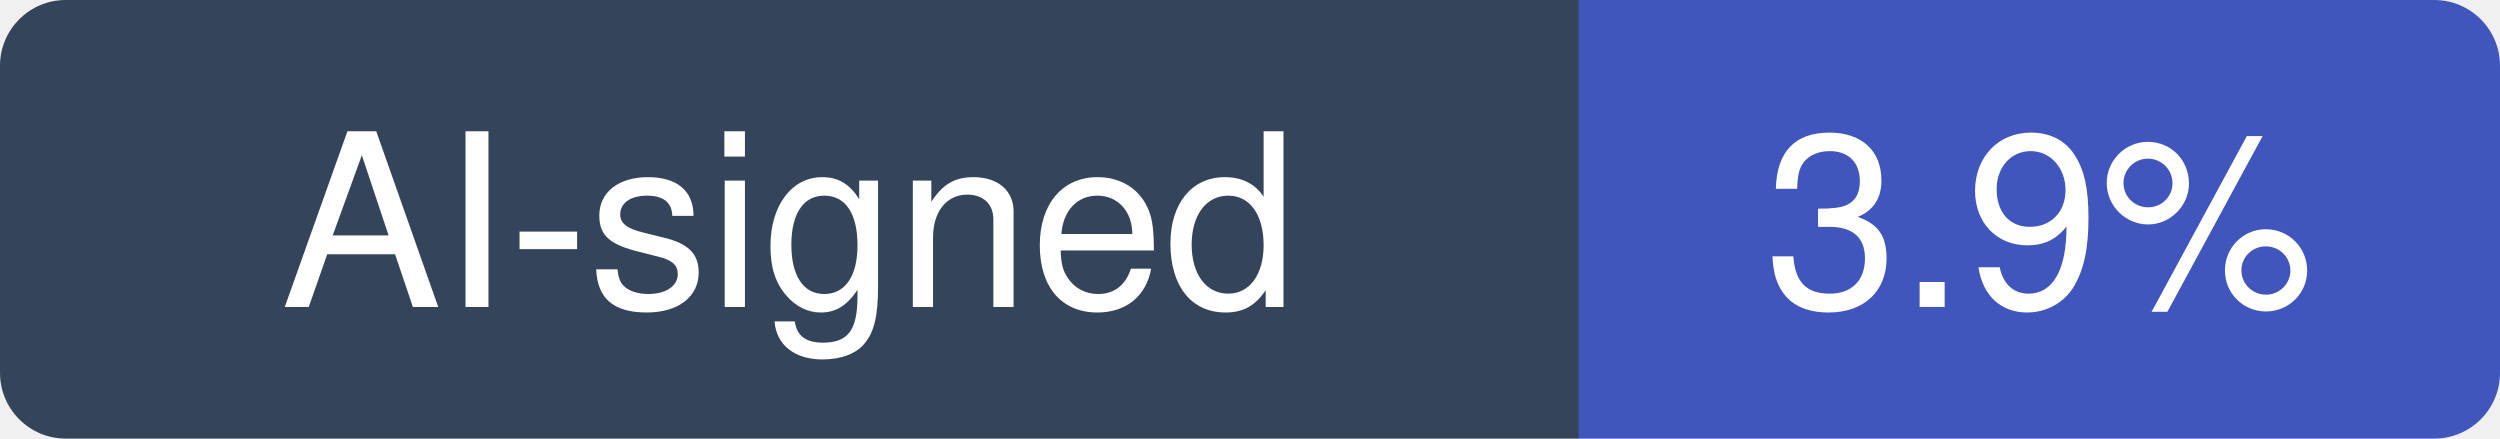
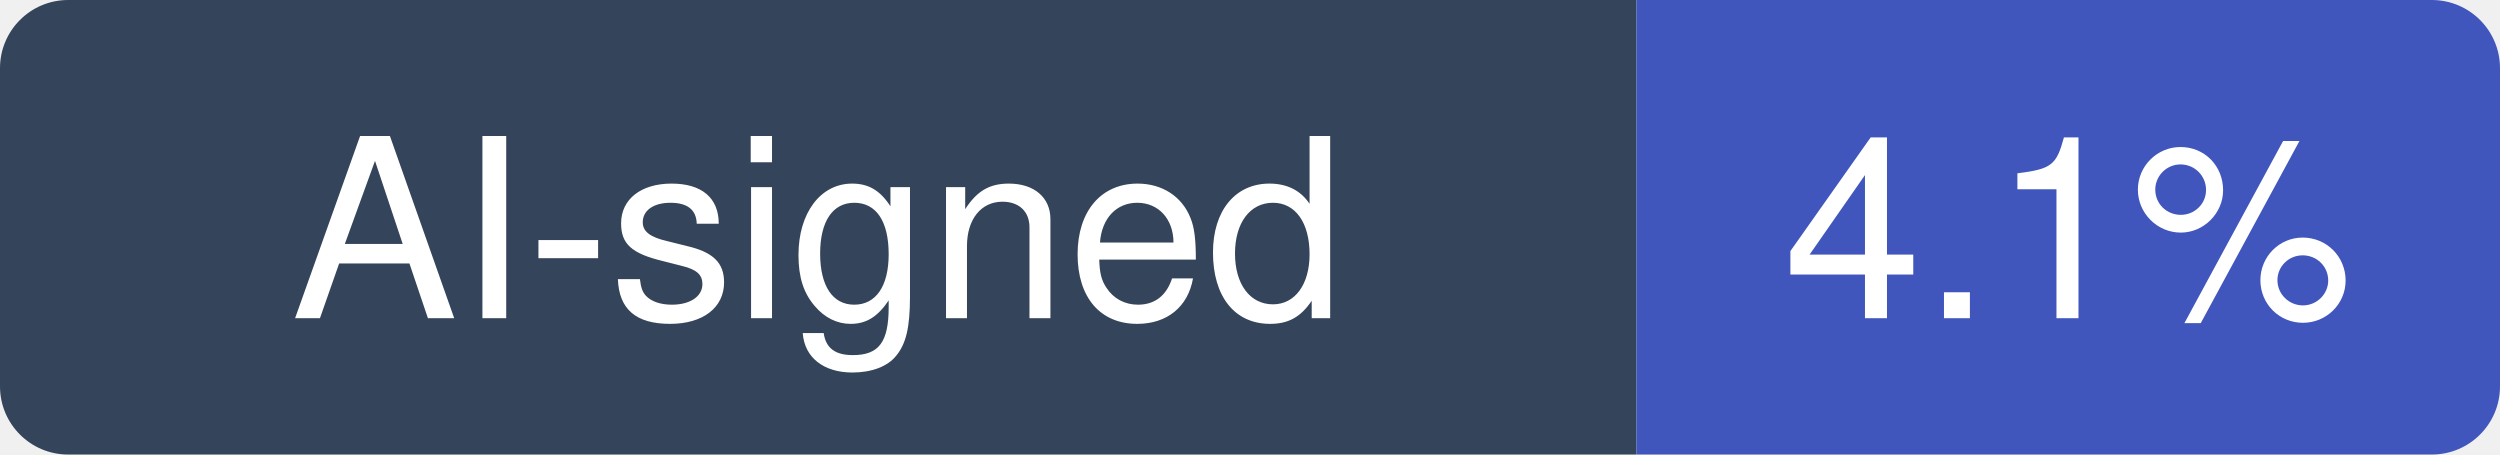
- <svg xmlns="http://www.w3.org/2000/svg" width="114" height="20" viewBox="0 0 114 20" role="img" aria-label="AI-signed: 3.9% of recent commits in outline/outline">
+ <svg xmlns="http://www.w3.org/2000/svg" width="110" height="20" viewBox="0 0 110 20" role="img" aria-label="AI-signed: 4.1% of recent commits in outline/outline">
  <clipPath id="hm-r">
-     <rect width="114" height="20" rx="3" />
+     <rect width="110" height="20" rx="3" />
  </clipPath>
  <g clip-path="url(#hm-r)">
    <rect width="72" height="20" fill="#34445A" />
-     <rect x="72" width="42" height="20" fill="#4056BC" />
+     <rect x="72" width="38" height="20" fill="#4056BC" />
  </g>
  <g fill="#fff" text-anchor="middle" font-family="Verdana, -apple-system, BlinkMacSystemFont, Segoe UI, Helvetica, Arial, Fira Sans, sans-serif" font-size="11">
    <text x="36" y="14">AI-signed</text>
-     <text x="93" y="14">3.9%</text>
+     <text x="91" y="14">4.1%</text>
  </g>
</svg>
